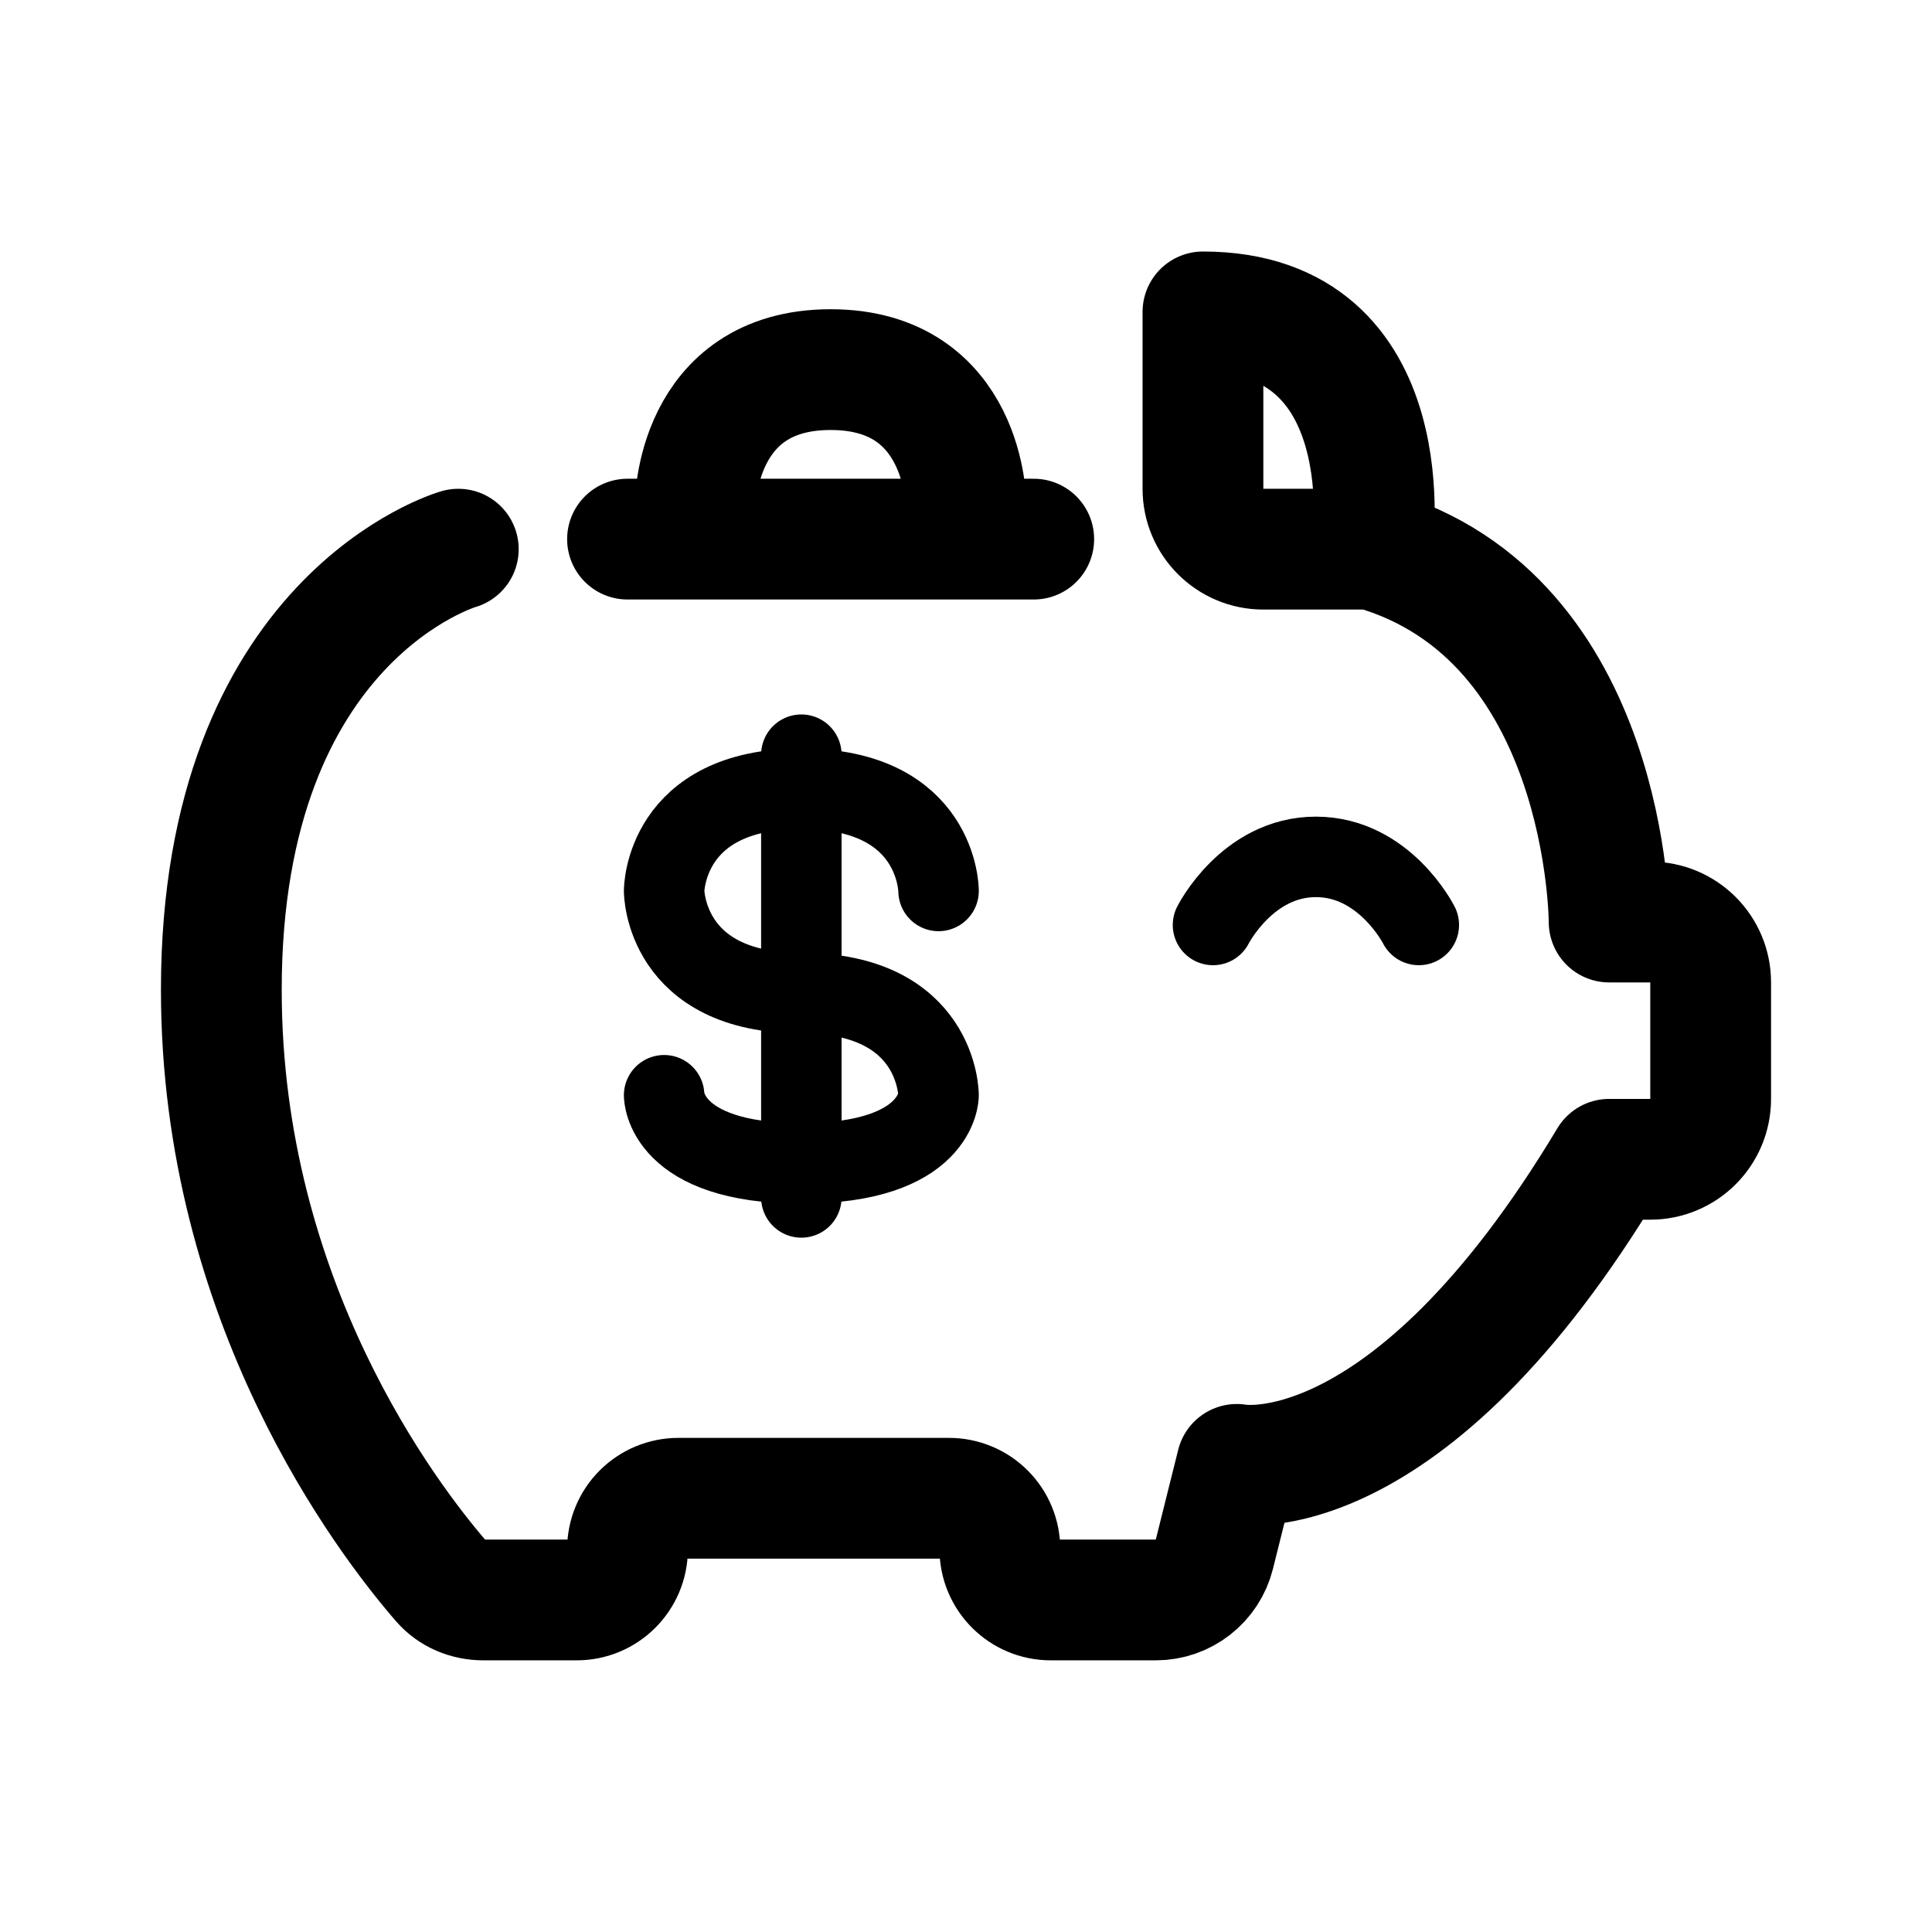
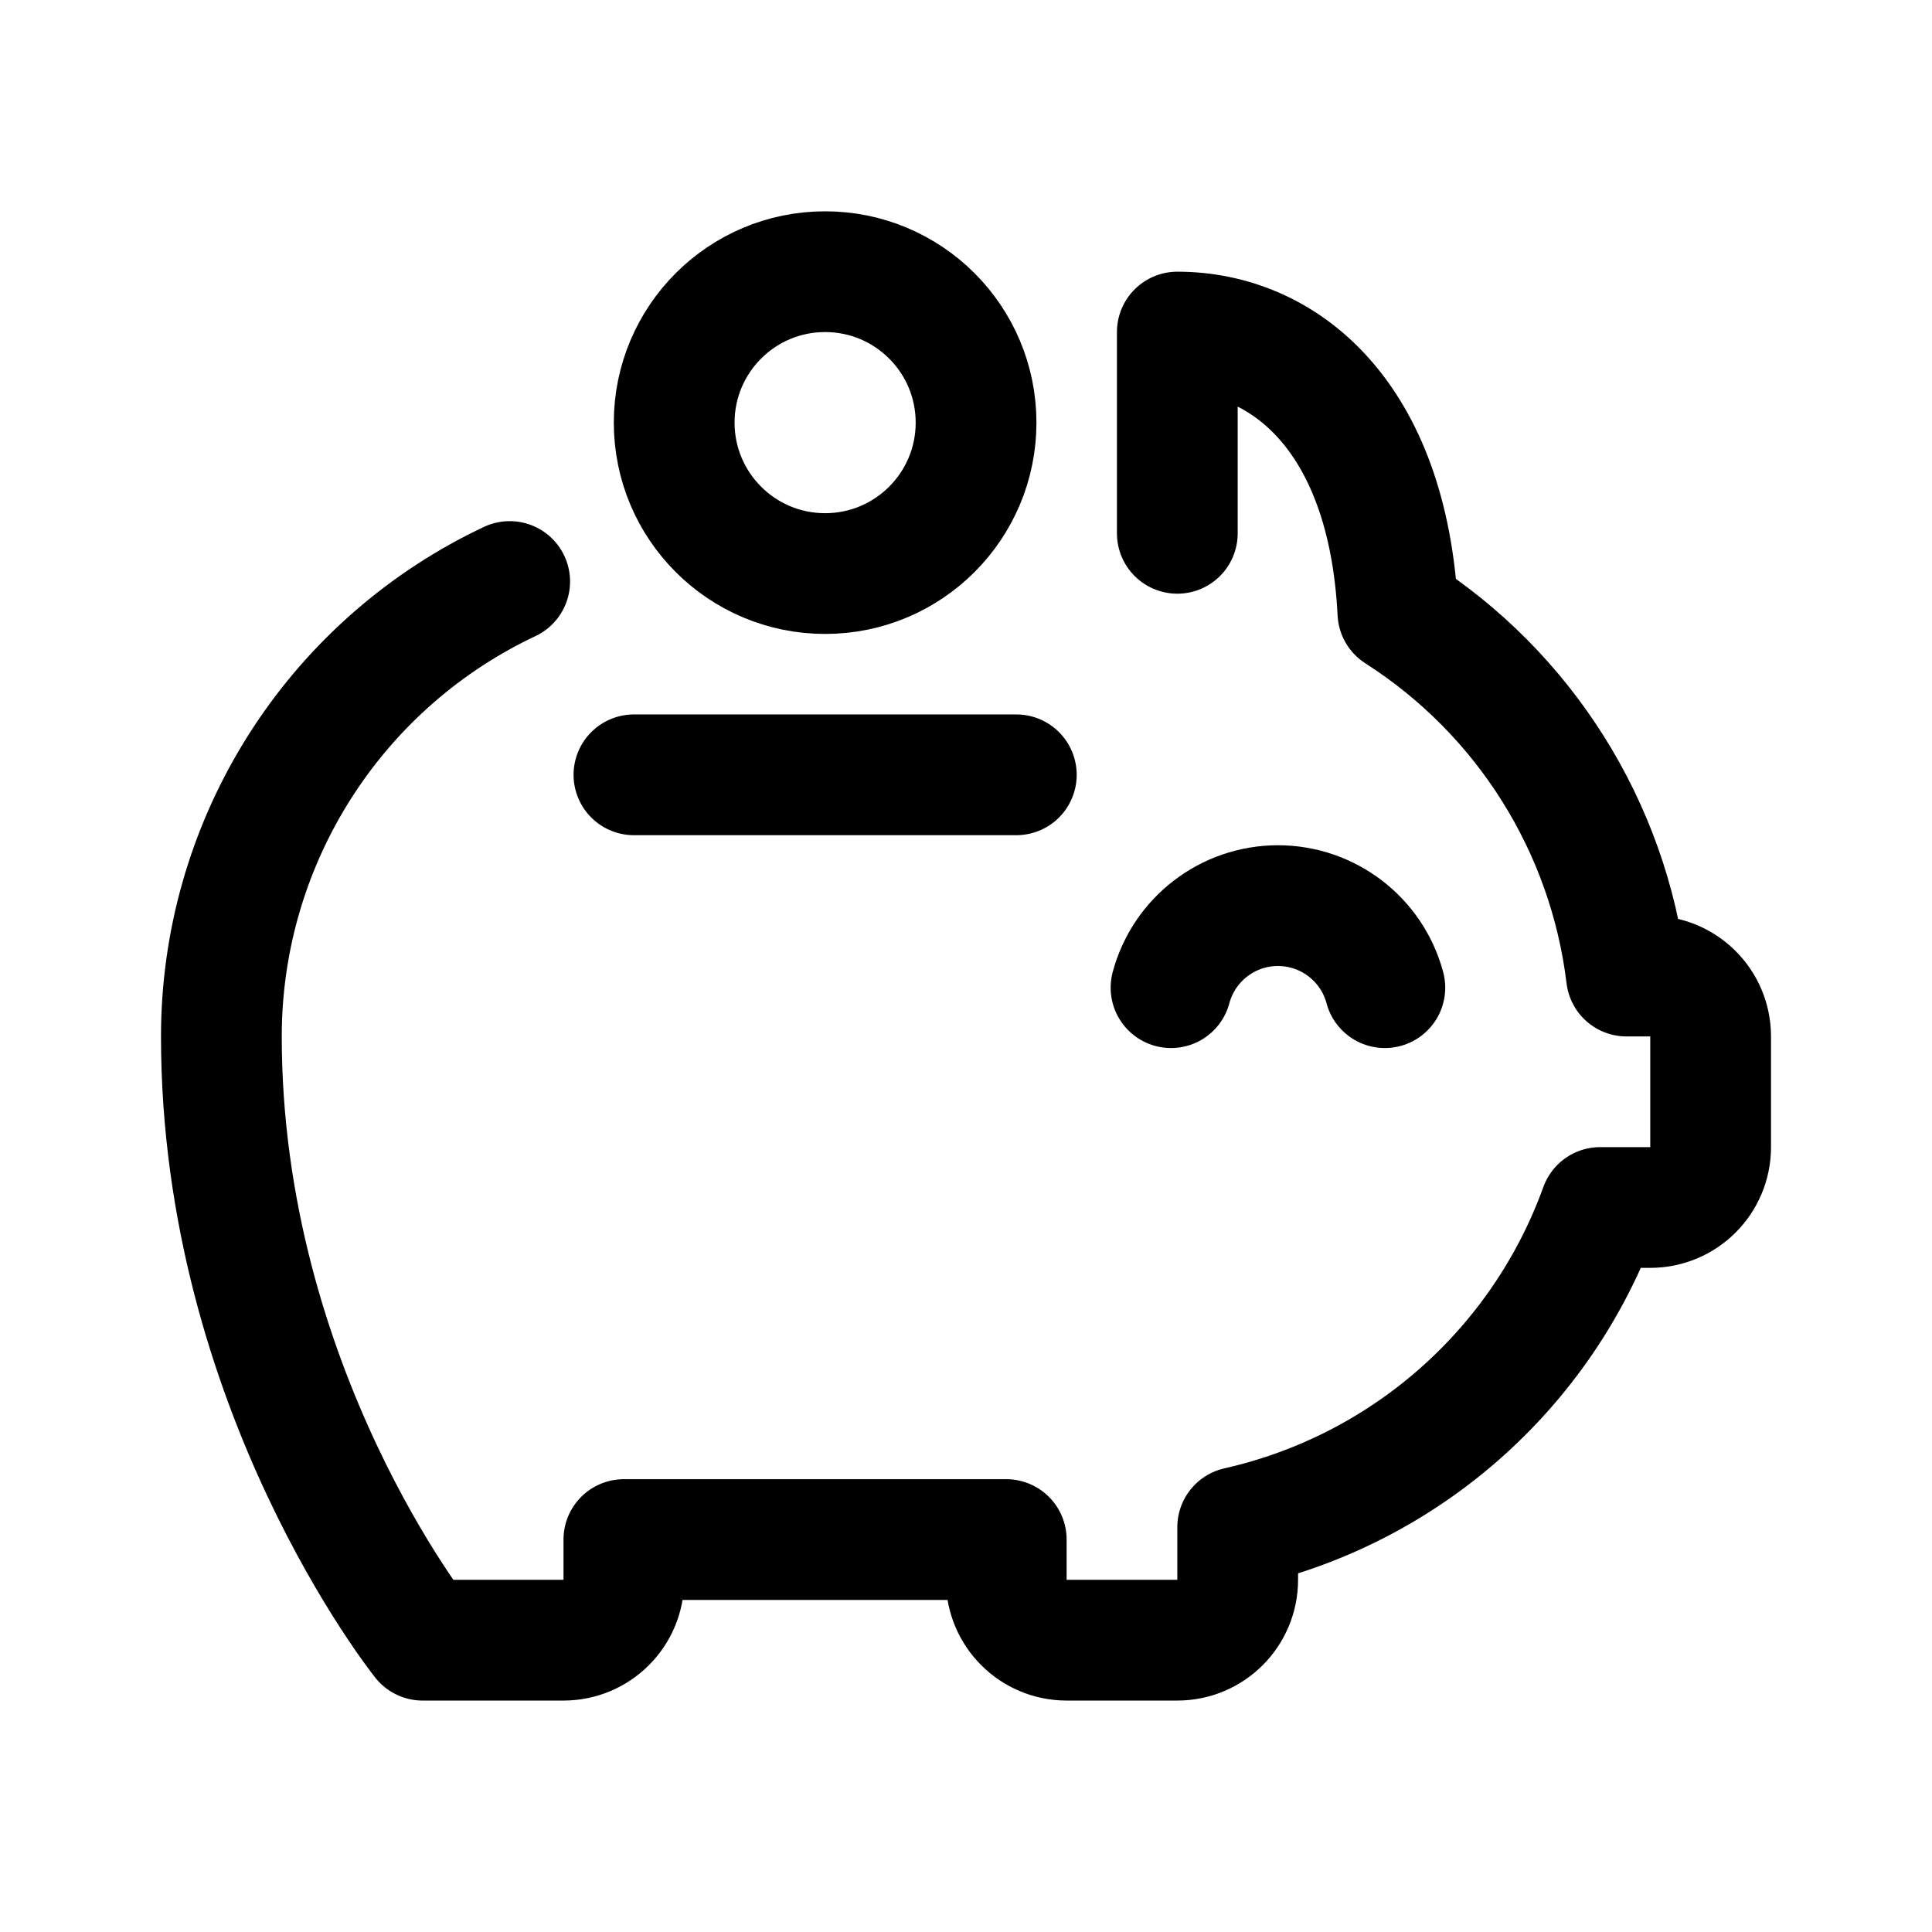
- <svg xmlns="http://www.w3.org/2000/svg" width="192" height="192" fill="none">
-   <path stroke="#000" stroke-linecap="round" stroke-linejoin="round" stroke-width="12.002" d="M136.368 54.576c23.546 6.735 23.546 37.054 23.546 37.054h4.09a6 6 0 0 1 6 6v11.579a6 6 0 0 1-6 6h-4.086c-20.185 33.688-37.006 30.319-37.006 30.319l-2.229 8.928a6 6 0 0 1-5.821 4.546h-10.443a5.053 5.053 0 0 1-5.052-5.052v0a5.05 5.05 0 0 0-5.053-5.053h-26.9a5.05 5.05 0 0 0-5.053 5.053v0a5.05 5.05 0 0 1-5.052 5.052h-9.276c-1.593 0-3.112-.625-4.155-1.828-5.372-6.2-21.883-27.779-21.883-58.805 0-37.053 23.55-43.793 23.55-43.793m90.823 0h-10.82a6 6 0 0 1-6-6V30.997c20.185 0 16.82 23.58 16.82 23.58Zm-67.277-4.37s0-13.474 13.455-13.474 13.456 13.475 13.456 13.475m-33.64 3.37h40.37" />
-   <path stroke="#000" stroke-linecap="round" stroke-linejoin="round" stroke-width="7.998" d="M79.637 75v44m13.636-30.459s0-10.156-13.636-10.156C66 78.385 66 88.537 66 88.537s0 10.156 13.637 10.156c13.636 0 13.636 10.151 13.636 10.151s0 6.771-13.636 6.771C66 115.615 66 108.844 66 108.844m54.547-16.922s3.41-6.766 10.227-6.766c6.82 0 10.226 6.766 10.226 6.766" />
+ <svg xmlns="http://www.w3.org/2000/svg" width="192" height="192" viewBox="0 0 192 192" fill="none">
+   <path d="M22 103c0 35 20 60 20 60m75-110V33M42 163h14a6 6 0 0 0 6-6v-4h38v4a6 6 0 0 0 6 6h11a6 6 0 0 0 6-6v-5.225A49.997 49.997 0 0 0 159.021 120H164a6 6 0 0 0 6-6v-11a6 6 0 0 0-6-6h-2.361a50.002 50.002 0 0 0-22.717-36.133C137.925 41.142 127.462 33 117 33m-16 44H63m-41 26a50 50 0 0 1 27.202-44.5c.39-.2 1.048-.518 1.45-.71" stroke="#000" stroke-width="12" stroke-linecap="round" stroke-linejoin="round" />
+   <path d="M116.375 98.153A11.002 11.002 0 0 1 127 90a11 11 0 0 1 10.625 8.153" stroke="#000" stroke-width="12" stroke-linecap="round" stroke-linejoin="round" />
+   <circle cx="82" cy="42" r="15" stroke="#000" stroke-width="12" stroke-linecap="round" stroke-linejoin="round" />
</svg>
